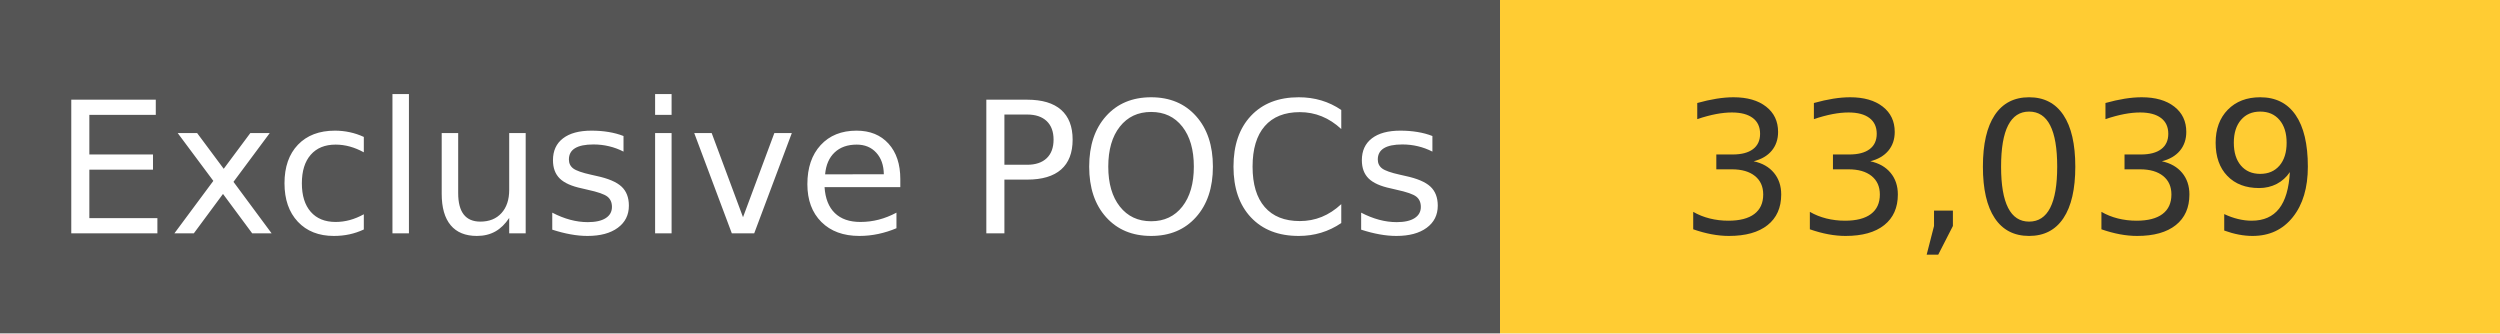
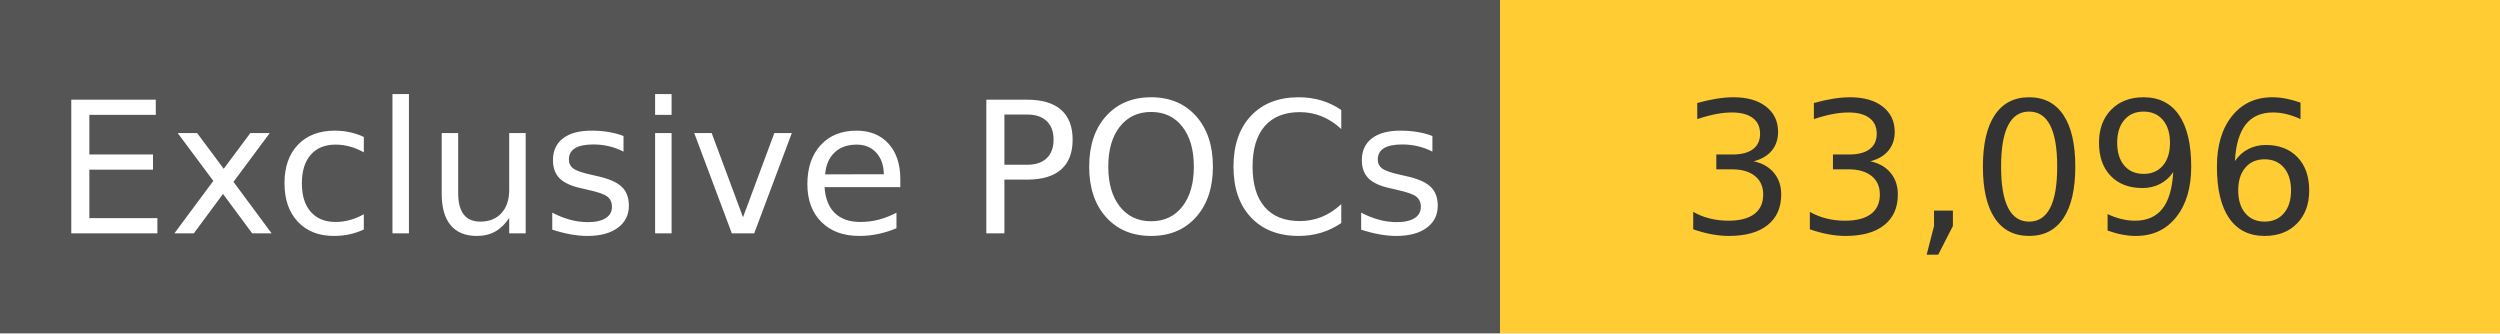
<svg xmlns="http://www.w3.org/2000/svg" width="150" height="20" role="img">
  <linearGradient id="s" x2="0" y2="100%">
    <stop offset="0" stop-color="#bbb" stop-opacity=".1" />
    <stop offset="1" stop-opacity=".1" />
  </linearGradient>
  <g>
    <rect width="90" height="20" fill="#555" />
    <rect x="90" width="267" height="20" fill="#ffcc33" />
  </g>
  <g fill="#fff" text-anchor="middle" font-family="Verdana,Geneva,DejaVu Sans,sans-serif" text-rendering="geometricPrecision" font-size="110">
    <text x="450" y="140" transform="scale(.1)" fill="#fff">
            Exclusive POCs
        </text>
    <text x="1200" y="140" transform="scale(.1)" fill="#333">
-             33,039
+             33,096
        </text>
  </g>
</svg>
